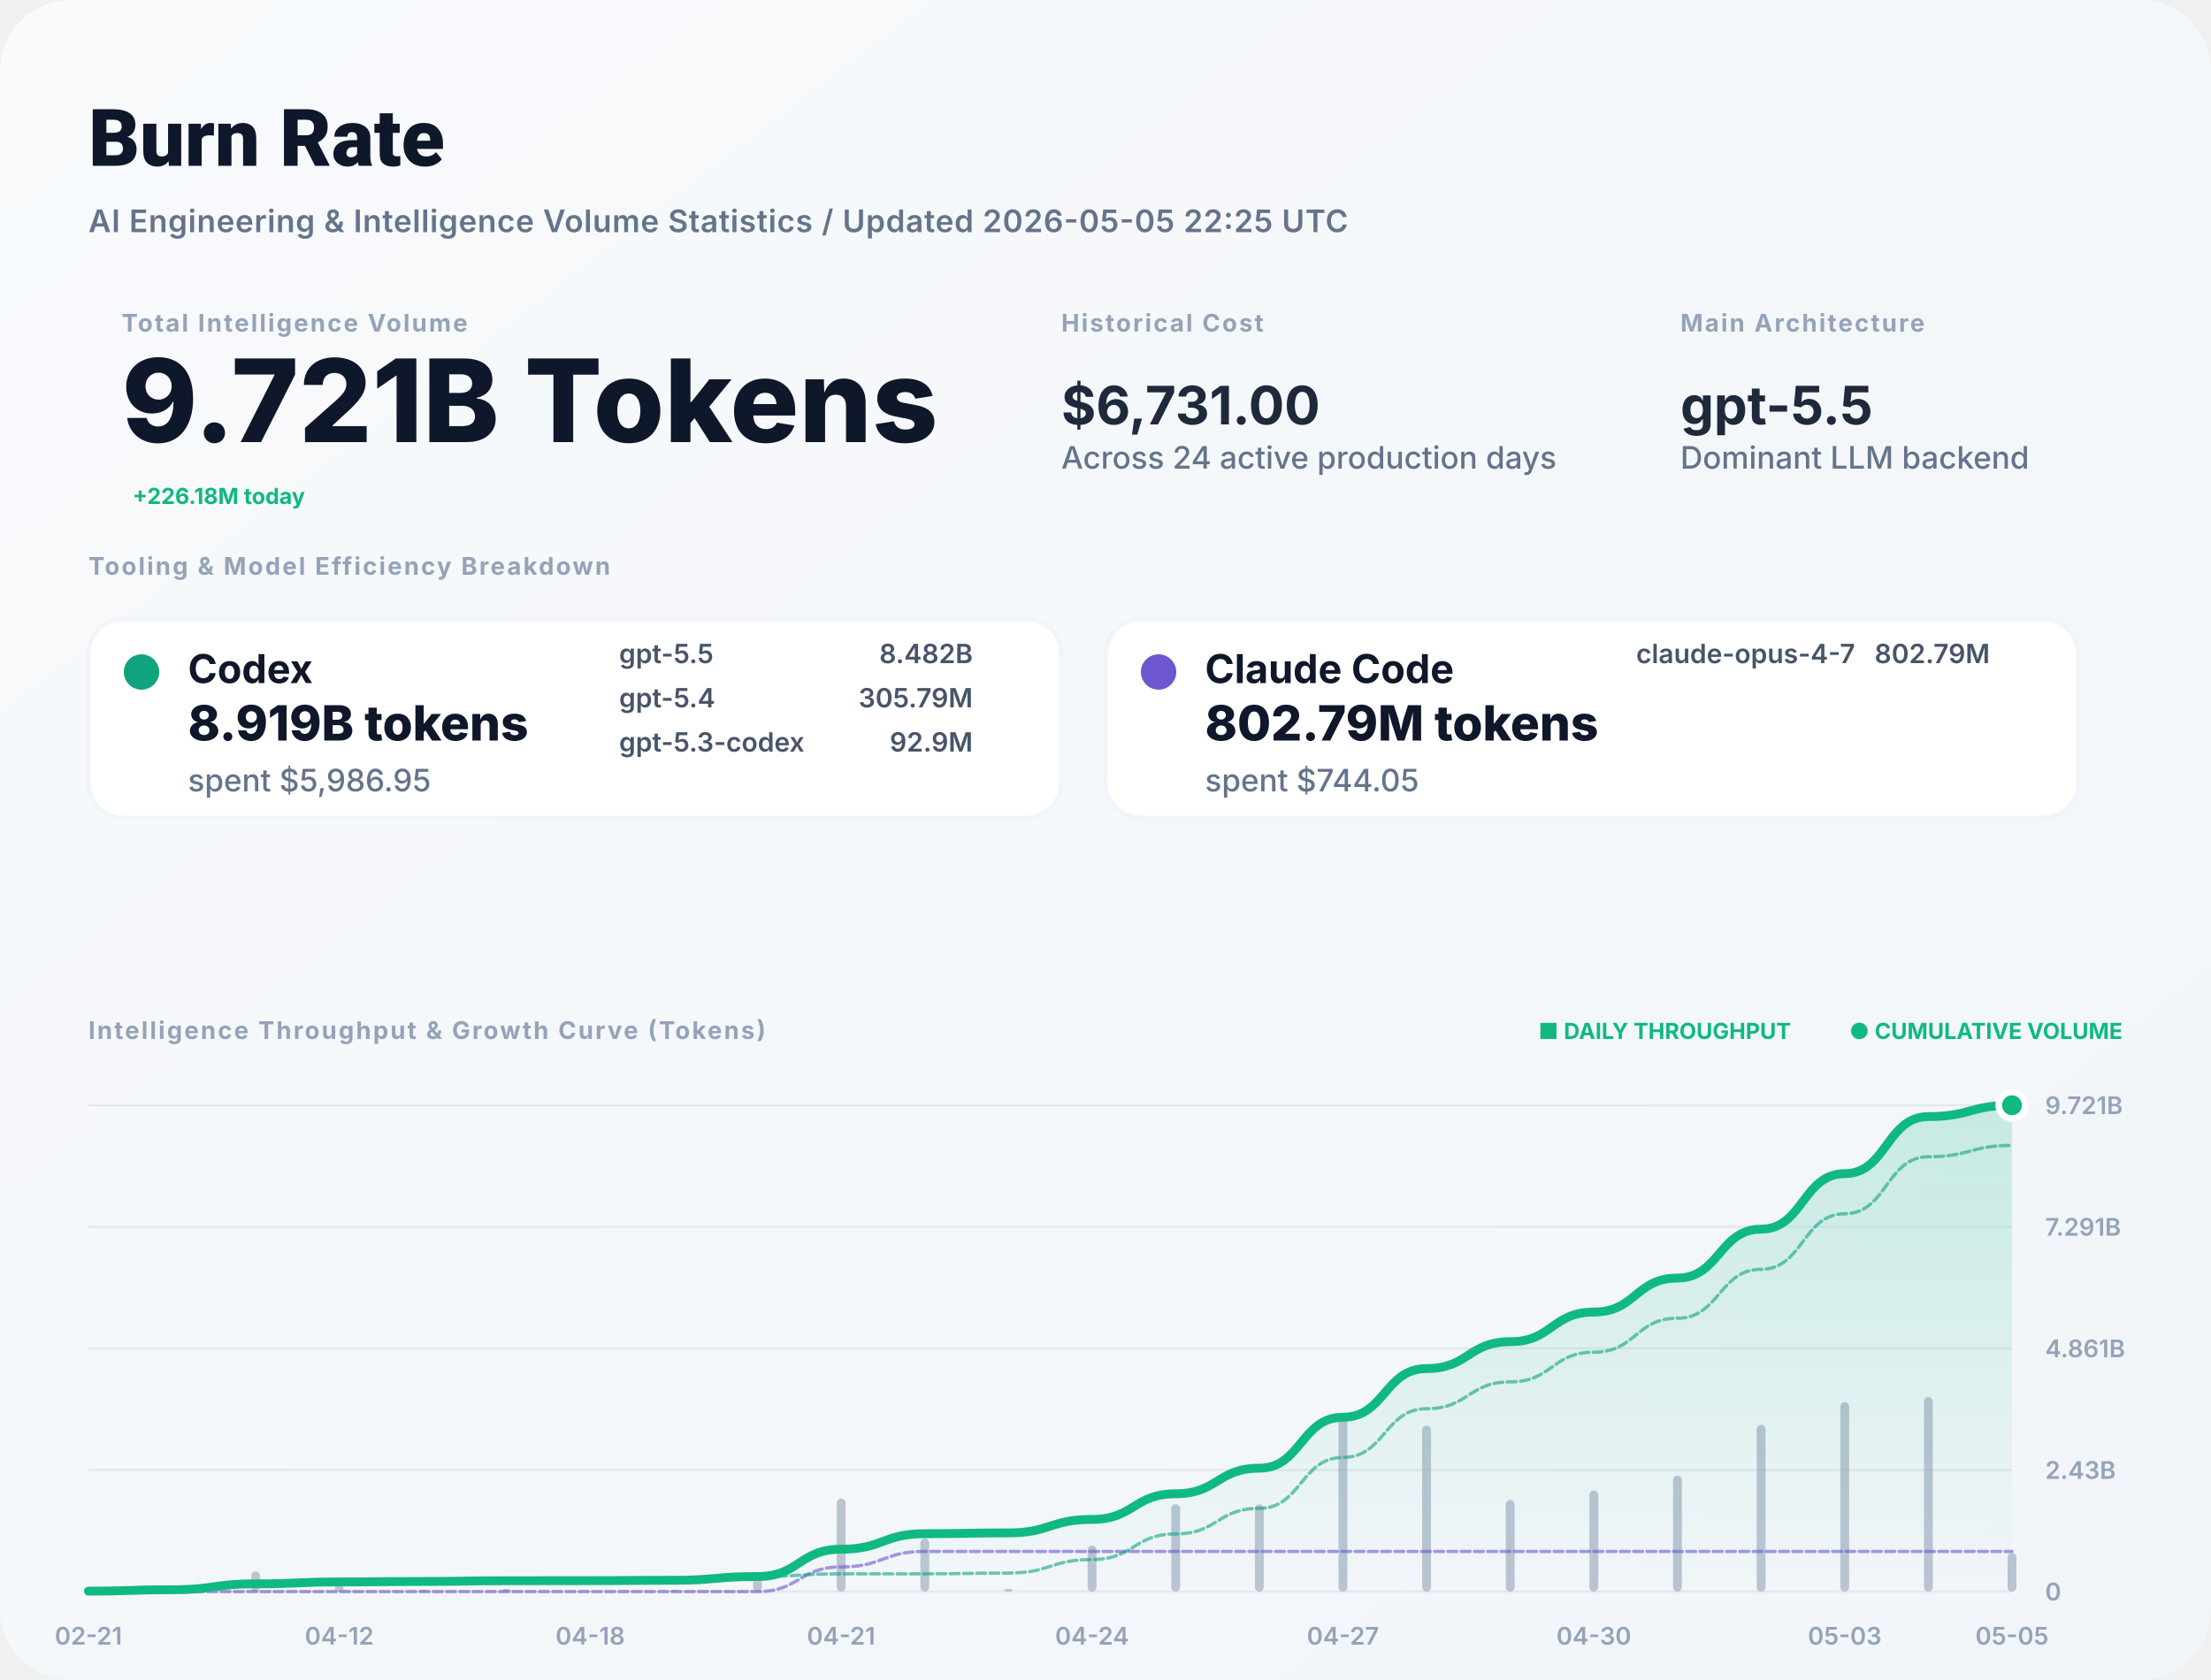
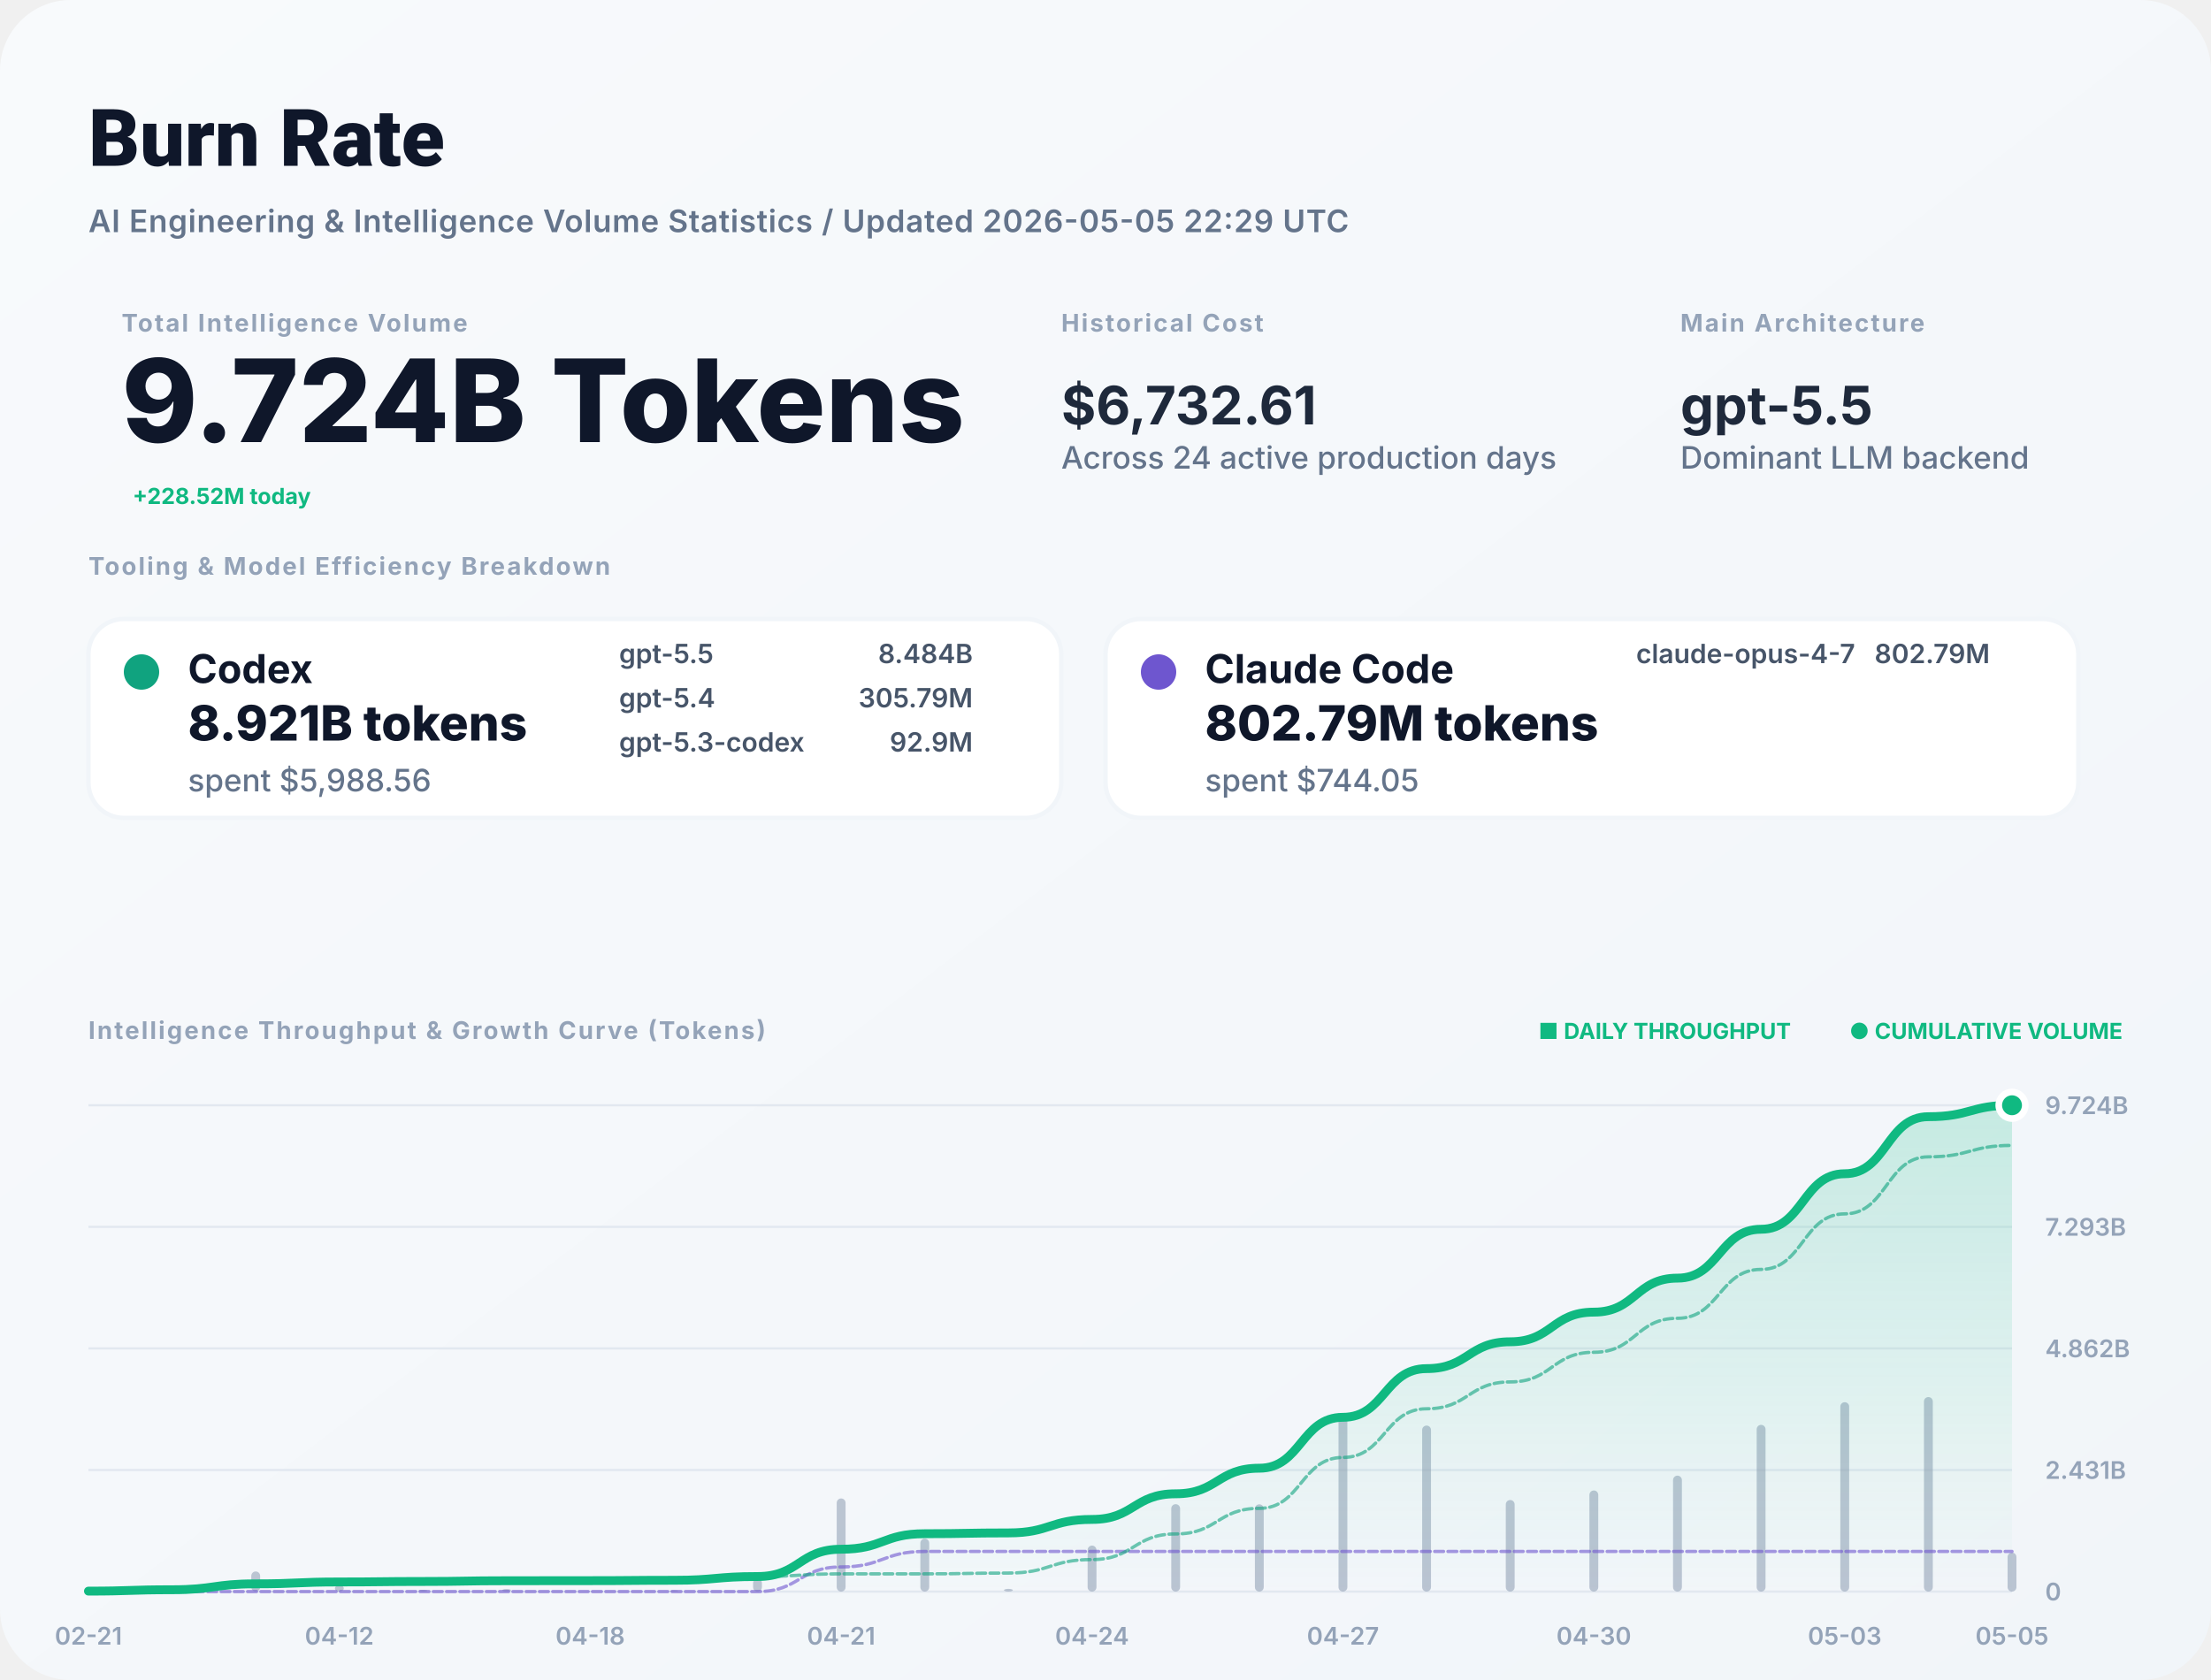
<svg xmlns="http://www.w3.org/2000/svg" width="1000" height="760" viewBox="0 0 1000 760" fill="none">
  <defs>
    <linearGradient id="bg" x1="0" x2="1" y1="0" y2="1">
      <stop stop-color="#F8FAFC" />
      <stop offset="1" stop-color="#F1F5F9" />
    </linearGradient>
    <filter id="shadow" x="-5%" y="-5%" width="110%" height="110%">
      <feDropShadow dx="0" dy="4" stdDeviation="12" flood-color="#000" flood-opacity="0.05" />
    </filter>
    <linearGradient id="lineGrad" x1="0" y1="0" x2="0" y2="1">
      <stop stop-color="#10B981" stop-opacity="0.2" />
      <stop offset="1" stop-color="#10B981" stop-opacity="0" />
    </linearGradient>
  </defs>
  <style>
    .title { font: 800 36px -apple-system, BlinkMacSystemFont, "Segoe UI", Roboto, sans-serif; fill: #0F172A; }
    .subtitle { font: 600 14px -apple-system, sans-serif; fill: #64748B; letter-spacing: 0.02em; }
    .label { font: 700 11px -apple-system, sans-serif; letter-spacing: 0.08em; text-transform: uppercase; fill: #94A3B8; }
    .total-val { font: 800 52px -apple-system, sans-serif; fill: #0F172A; }
    .stat-val { font: 700 24px -apple-system, sans-serif; fill: #1E293B; }
    .tool-name { font: 700 18px -apple-system, sans-serif; fill: #0F172A; }
    .tool-metric { font: 800 22px -apple-system, sans-serif; fill: #0F172A; }
    .tool-muted { font: 500 14px -apple-system, sans-serif; fill: #64748B; }
    .model-item { font: 600 12px -apple-system, sans-serif; fill: #475569; }
    .chart-label { font: 600 11px -apple-system, sans-serif; fill: #94A3B8; }
    .badge { font: 700 10px -apple-system, sans-serif; fill: #10B981; }
  </style>
  <rect width="1000" height="760" rx="32" fill="url(#bg)" />
  <text x="40" y="75" class="title">Burn Rate</text>
-   <text x="40" y="105" class="subtitle">AI Engineering &amp; Intelligence Volume Statistics / Updated 2026-05-05 22:25 UTC</text>
+   <text x="40" y="105" class="subtitle">AI Engineering &amp; Intelligence Volume Statistics / Updated 2026-05-05 22:29 UTC</text>
  <g transform="translate(40, 150)">
    <g transform="translate(15, 0)">
      <text y="0" class="label">Total Intelligence Volume</text>
-       <text y="50" class="total-val">9.721B Tokens</text>
-       <text x="5" y="78" class="badge" font-size="16">+226.18M today</text>
+       <text y="50" class="total-val">9.724B Tokens</text>
+       <text x="5" y="78" class="badge" font-size="16">+228.52M today</text>
    </g>
    <g transform="translate(440, 0)">
      <text y="0" class="label">Historical Cost</text>
-       <text y="42" class="stat-val">$6,731.00</text>
+       <text y="42" class="stat-val">$6,732.61</text>
      <text y="62" class="tool-muted">Across 24 active production days</text>
    </g>
    <g transform="translate(720, 0)">
      <text y="0" class="label">Main Architecture</text>
      <text y="42" class="stat-val" fill="#10B981">gpt-5.5</text>
      <text y="62" class="tool-muted">Dominant LLM backend</text>
    </g>
  </g>
  <g transform="translate(40, 260)">
    <text y="0" class="label">Tooling &amp; Model Efficiency Breakdown</text>
  </g>
  <g transform="translate(40, 280)">
    <rect width="440" height="90" rx="16" fill="white" stroke="#F1F5F9" stroke-width="2" />
    <circle cx="24" cy="24" r="8" fill="#10A37F" />
    <text x="45" y="29" class="tool-name">Codex</text>
-     <text x="45" y="55" class="tool-metric">8.919B tokens</text>
-     <text x="45" y="78" class="tool-muted">spent $5,986.95</text>
+     <text x="45" y="55" class="tool-metric">8.921B tokens</text>
+     <text x="45" y="78" class="tool-muted">spent $5,988.56</text>
    <g transform="translate(240, 20)">
      <text x="0" y="0" class="model-item">gpt-5.5</text>
-       <text x="160" y="0" class="model-item" text-anchor="end">8.482B</text>
+       <text x="160" y="0" class="model-item" text-anchor="end">8.484B</text>
      <text x="0" y="20" class="model-item">gpt-5.4</text>
      <text x="160" y="20" class="model-item" text-anchor="end">305.79M</text>
      <text x="0" y="40" class="model-item">gpt-5.3-codex</text>
      <text x="160" y="40" class="model-item" text-anchor="end">92.9M</text>
    </g>
  </g>
  <g transform="translate(500, 280)">
    <rect width="440" height="90" rx="16" fill="white" stroke="#F1F5F9" stroke-width="2" />
    <circle cx="24" cy="24" r="8" fill="#6E56CF" />
    <text x="45" y="29" class="tool-name">Claude Code</text>
    <text x="45" y="55" class="tool-metric">802.79M tokens</text>
    <text x="45" y="78" class="tool-muted">spent $744.05</text>
    <g transform="translate(240, 20)">
      <text x="0" y="0" class="model-item">claude-opus-4-7</text>
      <text x="160" y="0" class="model-item" text-anchor="end">802.79M</text>
    </g>
  </g>
  <g transform="translate(40, 470)">
    <text y="0" class="label">Intelligence Throughput &amp; Growth Curve (Tokens)</text>
    <g transform="translate(920, 0)" text-anchor="end">
      <text x="0" y="0" class="badge">● CUMULATIVE VOLUME</text>
      <text x="-150" y="0" class="badge" fill="#94A3B8">■ DAILY THROUGHPUT</text>
    </g>
  </g>
  <g>
    <line x1="40" y1="720" x2="910" y2="720" stroke="#E2E8F0" stroke-width="1" />
    <text x="925" y="724" class="chart-label">0</text>
    <line x1="40" y1="665" x2="910" y2="665" stroke="#E2E8F0" stroke-width="1" />
-     <text x="925" y="669" class="chart-label">2.43B</text>
+     <text x="925" y="669" class="chart-label">2.431B</text>
    <line x1="40" y1="610" x2="910" y2="610" stroke="#E2E8F0" stroke-width="1" />
-     <text x="925" y="614" class="chart-label">4.861B</text>
+     <text x="925" y="614" class="chart-label">4.862B</text>
    <line x1="40" y1="555" x2="910" y2="555" stroke="#E2E8F0" stroke-width="1" />
-     <text x="925" y="559" class="chart-label">7.291B</text>
+     <text x="925" y="559" class="chart-label">7.293B</text>
    <line x1="40" y1="500" x2="910" y2="500" stroke="#E2E8F0" stroke-width="1" />
-     <text x="925" y="504" class="chart-label">9.721B</text>
+     <text x="925" y="504" class="chart-label">9.724B</text>
    <text x="40" y="744" text-anchor="middle" class="chart-label">02-21</text>
    <text x="153.478" y="744" text-anchor="middle" class="chart-label">04-12</text>
    <text x="266.957" y="744" text-anchor="middle" class="chart-label">04-18</text>
    <text x="380.435" y="744" text-anchor="middle" class="chart-label">04-21</text>
    <text x="493.913" y="744" text-anchor="middle" class="chart-label">04-24</text>
    <text x="607.391" y="744" text-anchor="middle" class="chart-label">04-27</text>
    <text x="720.87" y="744" text-anchor="middle" class="chart-label">04-30</text>
    <text x="834.348" y="744" text-anchor="middle" class="chart-label">05-03</text>
    <text x="910" y="744" text-anchor="middle" class="chart-label">05-05</text>
    <g opacity="0.6">
      <rect x="38" y="719.294" width="4" height="0.706" fill="#94A3B8" rx="2" />
      <rect x="75.826" y="717.876" width="4" height="2.124" fill="#94A3B8" rx="2" />
      <rect x="113.652" y="710.899" width="4" height="9.101" fill="#94A3B8" rx="2" />
      <rect x="151.478" y="717.099" width="4" height="2.901" fill="#94A3B8" rx="2" />
      <rect x="189.304" y="719.247" width="4" height="0.753" fill="#94A3B8" rx="2" />
      <rect x="227.13" y="718.858" width="4" height="1.142" fill="#94A3B8" rx="2" />
      <rect x="264.957" y="719.866" width="4" height="0.134" fill="#94A3B8" rx="2" />
      <rect x="302.783" y="719.425" width="4" height="0.575" fill="#94A3B8" rx="2" />
      <rect x="340.609" y="714.218" width="4" height="5.782" fill="#94A3B8" rx="2" />
      <rect x="378.435" y="677.873" width="4" height="42.127" fill="#94A3B8" rx="2" />
      <rect x="416.261" y="696.058" width="4" height="23.942" fill="#94A3B8" rx="2" />
      <rect x="454.087" y="718.759" width="4" height="1.241" fill="#94A3B8" rx="2" />
      <rect x="491.913" y="699.2" width="4" height="20.8" fill="#94A3B8" rx="2" />
      <rect x="529.739" y="680.453" width="4" height="39.547" fill="#94A3B8" rx="2" />
      <rect x="567.565" y="680.518" width="4" height="39.482" fill="#94A3B8" rx="2" />
      <rect x="605.391" y="641.465" width="4" height="78.535" fill="#94A3B8" rx="2" />
      <rect x="643.217" y="644.893" width="4" height="75.107" fill="#94A3B8" rx="2" />
      <rect x="681.043" y="678.58" width="4" height="41.42" fill="#94A3B8" rx="2" />
      <rect x="718.87" y="674.255" width="4" height="45.745" fill="#94A3B8" rx="2" />
      <rect x="756.696" y="667.551" width="4" height="52.449" fill="#94A3B8" rx="2" />
      <rect x="794.522" y="644.576" width="4" height="75.424" fill="#94A3B8" rx="2" />
      <rect x="832.348" y="634.338" width="4" height="85.662" fill="#94A3B8" rx="2" />
      <rect x="870.174" y="632" width="4" height="88" fill="#94A3B8" rx="2" />
-       <rect x="908" y="702.547" width="4" height="17.453" fill="#94A3B8" rx="2" />
+       <rect x="908" y="702.366" width="4" height="17.634" fill="#94A3B8" rx="2" />
    </g>
-     <path d="M 40,719.793 C 58.913,719.793 58.913,719.17 77.826,719.17 C 96.739,719.17 96.739,716.501 115.652,716.501 C 134.565,716.501 134.565,715.65 153.478,715.65 C 172.391,715.65 172.391,715.429 191.304,715.429 C 210.217,715.429 210.217,715.095 229.13,715.095 C 248.043,715.095 248.043,715.055 266.957,715.055 C 285.87,715.055 285.87,714.887 304.783,714.887 C 323.696,714.887 323.696,713.191 342.609,713.191 C 361.522,713.191 361.522,700.836 380.435,700.836 C 399.348,700.836 399.348,693.815 418.261,693.815 C 437.174,693.815 437.174,693.45 456.087,693.45 C 475,693.45 475,687.35 493.913,687.35 C 512.826,687.35 512.826,675.752 531.739,675.752 C 550.652,675.752 550.652,664.173 569.565,664.173 C 588.478,664.173 588.478,641.141 607.391,641.141 C 626.304,641.141 626.304,619.114 645.217,619.114 C 664.13,619.114 664.13,606.967 683.043,606.967 C 701.957,606.967 701.957,593.551 720.87,593.551 C 739.783,593.551 739.783,578.169 758.696,578.169 C 777.609,578.169 777.609,556.049 796.522,556.049 C 815.435,556.049 815.435,530.927 834.348,530.927 C 853.261,530.927 853.261,505.119 872.174,505.119 C 891.087,505.119 891.087,500 910,500 L 910,720 L 40,720 Z" fill="url(#lineGrad)" />
-     <path d="M 40,720 C 58.913,720 58.913,720 77.826,720 C 96.739,720 96.739,720 115.652,720 C 134.565,720 134.565,720 153.478,720 C 172.391,720 172.391,720 191.304,720 C 210.217,720 210.217,720 229.13,720 C 248.043,720 248.043,720 266.957,720 C 285.87,720 285.87,720 304.783,720 C 323.696,720 323.696,720 342.609,720 C 361.522,720 361.522,708.854 380.435,708.854 C 399.348,708.854 399.348,701.832 418.261,701.832 C 437.174,701.832 437.174,701.832 456.087,701.832 C 475,701.832 475,701.832 493.913,701.832 C 512.826,701.832 512.826,701.832 531.739,701.832 C 550.652,701.832 550.652,701.832 569.565,701.832 C 588.478,701.832 588.478,701.832 607.391,701.832 C 626.304,701.832 626.304,701.832 645.217,701.832 C 664.13,701.832 664.13,701.832 683.043,701.832 C 701.957,701.832 701.957,701.832 720.87,701.832 C 739.783,701.832 739.783,701.832 758.696,701.832 C 777.609,701.832 777.609,701.832 796.522,701.832 C 815.435,701.832 815.435,701.832 834.348,701.832 C 853.261,701.832 853.261,701.832 872.174,701.832 C 891.087,701.832 891.087,701.832 910,701.832" stroke="#6E56CF" stroke-width="1.5" stroke-opacity="0.6" fill="none" stroke-linecap="round" stroke-linejoin="round" stroke-dasharray="4 2" />
-     <path d="M 40,719.793 C 58.913,719.793 58.913,719.17 77.826,719.17 C 96.739,719.17 96.739,716.501 115.652,716.501 C 134.565,716.501 134.565,715.65 153.478,715.65 C 172.391,715.65 172.391,715.429 191.304,715.429 C 210.217,715.429 210.217,715.095 229.13,715.095 C 248.043,715.095 248.043,715.055 266.957,715.055 C 285.87,715.055 285.87,714.887 304.783,714.887 C 323.696,714.887 323.696,713.191 342.609,713.191 C 361.522,713.191 361.522,711.982 380.435,711.982 C 399.348,711.982 399.348,711.982 418.261,711.982 C 437.174,711.982 437.174,711.618 456.087,711.618 C 475,711.618 475,705.518 493.913,705.518 C 512.826,705.518 512.826,693.92 531.739,693.92 C 550.652,693.92 550.652,682.341 569.565,682.341 C 588.478,682.341 588.478,659.309 607.391,659.309 C 626.304,659.309 626.304,637.282 645.217,637.282 C 664.13,637.282 664.13,625.134 683.043,625.134 C 701.957,625.134 701.957,611.719 720.87,611.719 C 739.783,611.719 739.783,596.337 758.696,596.337 C 777.609,596.337 777.609,574.217 796.522,574.217 C 815.435,574.217 815.435,549.094 834.348,549.094 C 853.261,549.094 853.261,523.286 872.174,523.286 C 891.087,523.286 891.087,518.168 910,518.168" stroke="#10A37F" stroke-width="1.5" stroke-opacity="0.6" fill="none" stroke-linecap="round" stroke-linejoin="round" stroke-dasharray="4 2" />
-     <path d="M 40,719.793 C 58.913,719.793 58.913,719.17 77.826,719.17 C 96.739,719.17 96.739,716.501 115.652,716.501 C 134.565,716.501 134.565,715.65 153.478,715.65 C 172.391,715.65 172.391,715.429 191.304,715.429 C 210.217,715.429 210.217,715.095 229.13,715.095 C 248.043,715.095 248.043,715.055 266.957,715.055 C 285.87,715.055 285.87,714.887 304.783,714.887 C 323.696,714.887 323.696,713.191 342.609,713.191 C 361.522,713.191 361.522,700.836 380.435,700.836 C 399.348,700.836 399.348,693.815 418.261,693.815 C 437.174,693.815 437.174,693.45 456.087,693.45 C 475,693.45 475,687.35 493.913,687.35 C 512.826,687.35 512.826,675.752 531.739,675.752 C 550.652,675.752 550.652,664.173 569.565,664.173 C 588.478,664.173 588.478,641.141 607.391,641.141 C 626.304,641.141 626.304,619.114 645.217,619.114 C 664.13,619.114 664.13,606.967 683.043,606.967 C 701.957,606.967 701.957,593.551 720.87,593.551 C 739.783,593.551 739.783,578.169 758.696,578.169 C 777.609,578.169 777.609,556.049 796.522,556.049 C 815.435,556.049 815.435,530.927 834.348,530.927 C 853.261,530.927 853.261,505.119 872.174,505.119 C 891.087,505.119 891.087,500 910,500" stroke="#10B981" stroke-width="4" fill="none" stroke-linecap="round" stroke-linejoin="round" />
+     <path d="M 40,719.793 C 58.913,719.793 58.913,719.17 77.826,719.17 C 96.739,719.17 96.739,716.502 115.652,716.502 C 134.565,716.502 134.565,715.651 153.478,715.651 C 172.391,715.651 172.391,715.431 191.304,715.431 C 210.217,715.431 210.217,715.096 229.13,715.096 C 248.043,715.096 248.043,715.056 266.957,715.056 C 285.87,715.056 285.87,714.888 304.783,714.888 C 323.696,714.888 323.696,713.193 342.609,713.193 C 361.522,713.193 361.522,700.841 380.435,700.841 C 399.348,700.841 399.348,693.821 418.261,693.821 C 437.174,693.821 437.174,693.457 456.087,693.457 C 475,693.457 475,687.358 493.913,687.358 C 512.826,687.358 512.826,675.763 531.739,675.763 C 550.652,675.763 550.652,664.187 569.565,664.187 C 588.478,664.187 588.478,641.16 607.391,641.16 C 626.304,641.16 626.304,619.138 645.217,619.138 C 664.13,619.138 664.13,606.994 683.043,606.994 C 701.957,606.994 701.957,593.581 720.87,593.581 C 739.783,593.581 739.783,578.203 758.696,578.203 C 777.609,578.203 777.609,556.089 796.522,556.089 C 815.435,556.089 815.435,530.972 834.348,530.972 C 853.261,530.972 853.261,505.17 872.174,505.17 C 891.087,505.17 891.087,500 910,500 L 910,720 L 40,720 Z" fill="url(#lineGrad)" />
+     <path d="M 40,720 C 58.913,720 58.913,720 77.826,720 C 96.739,720 96.739,720 115.652,720 C 134.565,720 134.565,720 153.478,720 C 172.391,720 172.391,720 191.304,720 C 210.217,720 210.217,720 229.13,720 C 248.043,720 248.043,720 266.957,720 C 285.87,720 285.87,720 304.783,720 C 323.696,720 323.696,720 342.609,720 C 361.522,720 361.522,708.857 380.435,708.857 C 399.348,708.857 399.348,701.837 418.261,701.837 C 437.174,701.837 437.174,701.837 456.087,701.837 C 475,701.837 475,701.837 493.913,701.837 C 512.826,701.837 512.826,701.837 531.739,701.837 C 550.652,701.837 550.652,701.837 569.565,701.837 C 588.478,701.837 588.478,701.837 607.391,701.837 C 626.304,701.837 626.304,701.837 645.217,701.837 C 664.13,701.837 664.13,701.837 683.043,701.837 C 701.957,701.837 701.957,701.837 720.87,701.837 C 739.783,701.837 739.783,701.837 758.696,701.837 C 777.609,701.837 777.609,701.837 796.522,701.837 C 815.435,701.837 815.435,701.837 834.348,701.837 C 853.261,701.837 853.261,701.837 872.174,701.837 C 891.087,701.837 891.087,701.837 910,701.837" stroke="#6E56CF" stroke-width="1.5" stroke-opacity="0.6" fill="none" stroke-linecap="round" stroke-linejoin="round" stroke-dasharray="4 2" />
+     <path d="M 40,719.793 C 58.913,719.793 58.913,719.17 77.826,719.17 C 96.739,719.17 96.739,716.502 115.652,716.502 C 134.565,716.502 134.565,715.651 153.478,715.651 C 172.391,715.651 172.391,715.431 191.304,715.431 C 210.217,715.431 210.217,715.096 229.13,715.096 C 248.043,715.096 248.043,715.056 266.957,715.056 C 285.87,715.056 285.87,714.888 304.783,714.888 C 323.696,714.888 323.696,713.193 342.609,713.193 C 361.522,713.193 361.522,711.984 380.435,711.984 C 399.348,711.984 399.348,711.984 418.261,711.984 C 437.174,711.984 437.174,711.62 456.087,711.62 C 475,711.62 475,705.522 493.913,705.522 C 512.826,705.522 512.826,693.926 531.739,693.926 C 550.652,693.926 550.652,682.35 569.565,682.35 C 588.478,682.35 588.478,659.323 607.391,659.323 C 626.304,659.323 626.304,637.302 645.217,637.302 C 664.13,637.302 664.13,625.157 683.043,625.157 C 701.957,625.157 701.957,611.745 720.87,611.745 C 739.783,611.745 739.783,596.366 758.696,596.366 C 777.609,596.366 777.609,574.252 796.522,574.252 C 815.435,574.252 815.435,549.135 834.348,549.135 C 853.261,549.135 853.261,523.334 872.174,523.334 C 891.087,523.334 891.087,518.163 910,518.163" stroke="#10A37F" stroke-width="1.5" stroke-opacity="0.6" fill="none" stroke-linecap="round" stroke-linejoin="round" stroke-dasharray="4 2" />
+     <path d="M 40,719.793 C 58.913,719.793 58.913,719.17 77.826,719.17 C 96.739,719.17 96.739,716.502 115.652,716.502 C 134.565,716.502 134.565,715.651 153.478,715.651 C 172.391,715.651 172.391,715.431 191.304,715.431 C 210.217,715.431 210.217,715.096 229.13,715.096 C 248.043,715.096 248.043,715.056 266.957,715.056 C 285.87,715.056 285.87,714.888 304.783,714.888 C 323.696,714.888 323.696,713.193 342.609,713.193 C 361.522,713.193 361.522,700.841 380.435,700.841 C 399.348,700.841 399.348,693.821 418.261,693.821 C 437.174,693.821 437.174,693.457 456.087,693.457 C 475,693.457 475,687.358 493.913,687.358 C 512.826,687.358 512.826,675.763 531.739,675.763 C 550.652,675.763 550.652,664.187 569.565,664.187 C 588.478,664.187 588.478,641.16 607.391,641.16 C 626.304,641.16 626.304,619.138 645.217,619.138 C 664.13,619.138 664.13,606.994 683.043,606.994 C 701.957,606.994 701.957,593.581 720.87,593.581 C 739.783,593.581 739.783,578.203 758.696,578.203 C 777.609,578.203 777.609,556.089 796.522,556.089 C 815.435,556.089 815.435,530.972 834.348,530.972 C 853.261,530.972 853.261,505.17 872.174,505.17 C 891.087,505.17 891.087,500 910,500" stroke="#10B981" stroke-width="4" fill="none" stroke-linecap="round" stroke-linejoin="round" />
    <circle cx="910" cy="500" r="6" fill="#10B981" stroke="white" stroke-width="3" />
  </g>
</svg>
